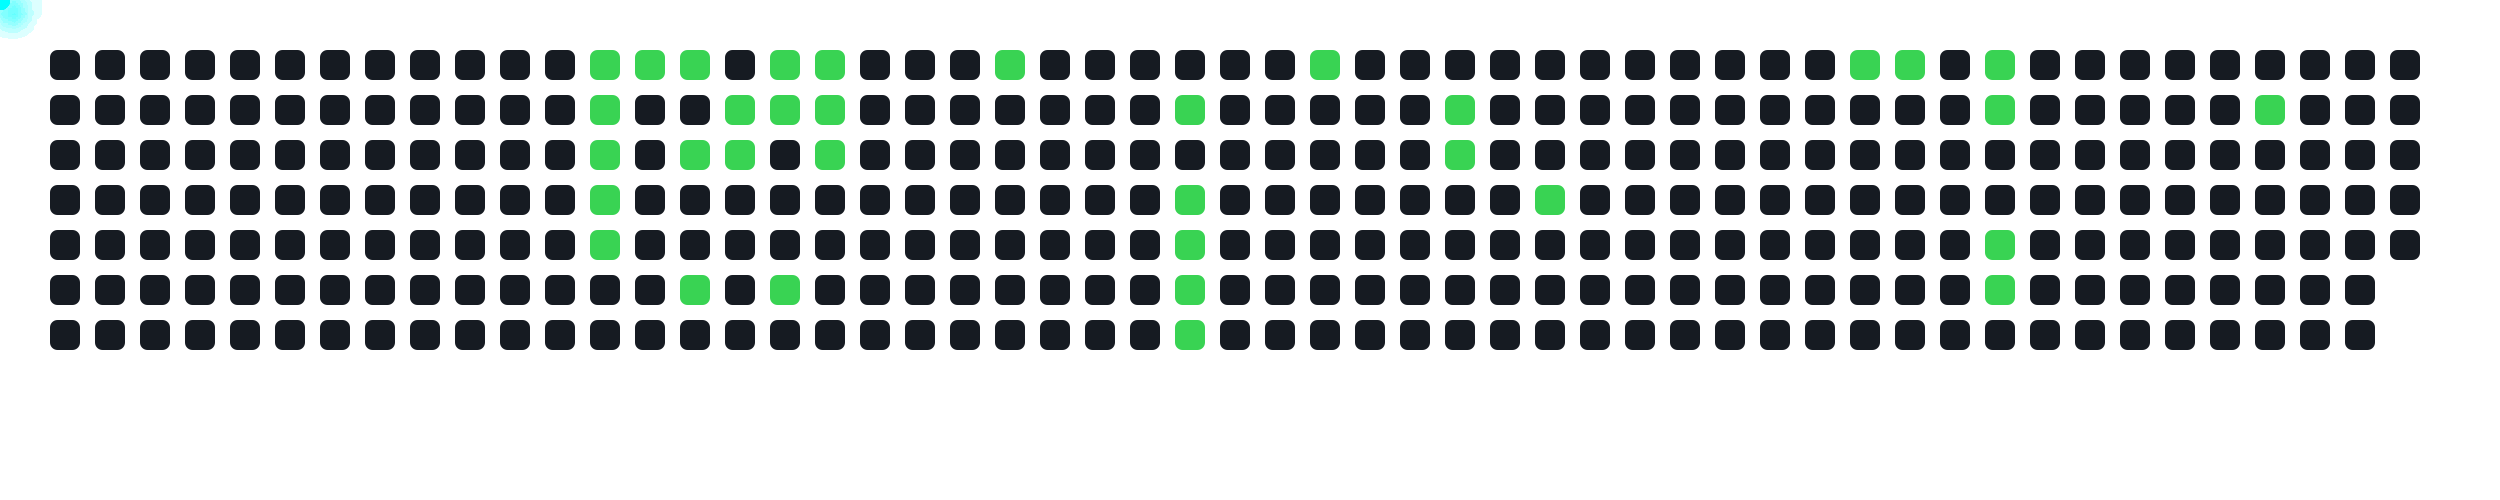
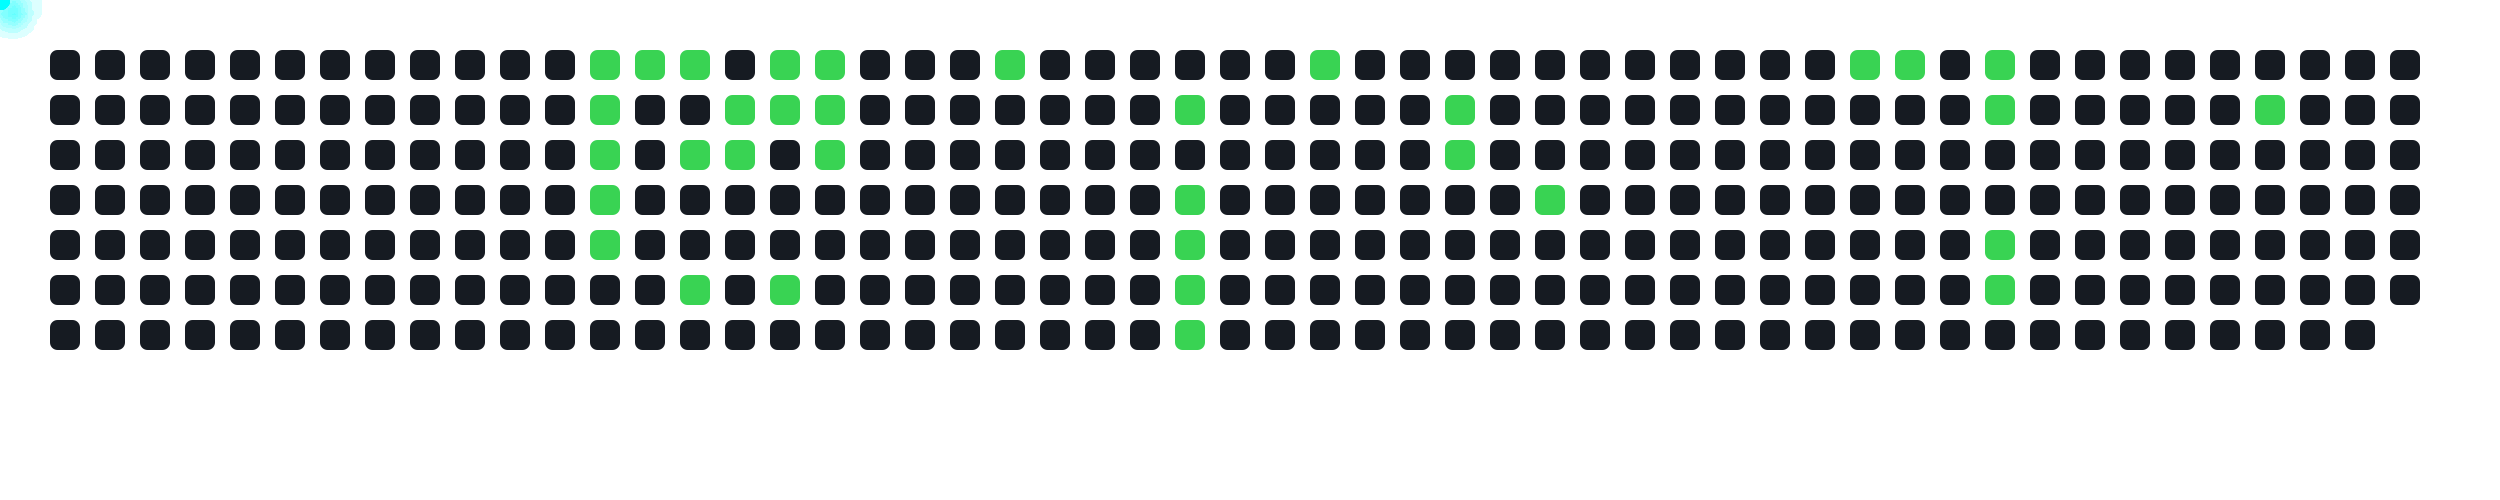
<svg xmlns="http://www.w3.org/2000/svg" width="1000" height="200">
  <style>
      .cell { fill: #161b22; rx: 3; }
      .active { fill: #39d353; }
      .comet { fill: cyan; filter: drop-shadow(0 0 6px cyan); }
    </style>
  <rect x="20" y="20" width="12" height="12" class="cell " />
  <rect x="20" y="38" width="12" height="12" class="cell " />
  <rect x="20" y="56" width="12" height="12" class="cell " />
  <rect x="20" y="74" width="12" height="12" class="cell " />
  <rect x="20" y="92" width="12" height="12" class="cell " />
  <rect x="20" y="110" width="12" height="12" class="cell " />
  <rect x="20" y="128" width="12" height="12" class="cell " />
  <rect x="38" y="20" width="12" height="12" class="cell " />
  <rect x="38" y="38" width="12" height="12" class="cell " />
  <rect x="38" y="56" width="12" height="12" class="cell " />
  <rect x="38" y="74" width="12" height="12" class="cell " />
  <rect x="38" y="92" width="12" height="12" class="cell " />
  <rect x="38" y="110" width="12" height="12" class="cell " />
  <rect x="38" y="128" width="12" height="12" class="cell " />
  <rect x="56" y="20" width="12" height="12" class="cell " />
  <rect x="56" y="38" width="12" height="12" class="cell " />
  <rect x="56" y="56" width="12" height="12" class="cell " />
  <rect x="56" y="74" width="12" height="12" class="cell " />
  <rect x="56" y="92" width="12" height="12" class="cell " />
  <rect x="56" y="110" width="12" height="12" class="cell " />
  <rect x="56" y="128" width="12" height="12" class="cell " />
  <rect x="74" y="20" width="12" height="12" class="cell " />
  <rect x="74" y="38" width="12" height="12" class="cell " />
  <rect x="74" y="56" width="12" height="12" class="cell " />
  <rect x="74" y="74" width="12" height="12" class="cell " />
  <rect x="74" y="92" width="12" height="12" class="cell " />
  <rect x="74" y="110" width="12" height="12" class="cell " />
  <rect x="74" y="128" width="12" height="12" class="cell " />
  <rect x="92" y="20" width="12" height="12" class="cell " />
  <rect x="92" y="38" width="12" height="12" class="cell " />
  <rect x="92" y="56" width="12" height="12" class="cell " />
  <rect x="92" y="74" width="12" height="12" class="cell " />
  <rect x="92" y="92" width="12" height="12" class="cell " />
  <rect x="92" y="110" width="12" height="12" class="cell " />
  <rect x="92" y="128" width="12" height="12" class="cell " />
  <rect x="110" y="20" width="12" height="12" class="cell " />
  <rect x="110" y="38" width="12" height="12" class="cell " />
  <rect x="110" y="56" width="12" height="12" class="cell " />
  <rect x="110" y="74" width="12" height="12" class="cell " />
  <rect x="110" y="92" width="12" height="12" class="cell " />
  <rect x="110" y="110" width="12" height="12" class="cell " />
  <rect x="110" y="128" width="12" height="12" class="cell " />
  <rect x="128" y="20" width="12" height="12" class="cell " />
  <rect x="128" y="38" width="12" height="12" class="cell " />
  <rect x="128" y="56" width="12" height="12" class="cell " />
  <rect x="128" y="74" width="12" height="12" class="cell " />
  <rect x="128" y="92" width="12" height="12" class="cell " />
  <rect x="128" y="110" width="12" height="12" class="cell " />
  <rect x="128" y="128" width="12" height="12" class="cell " />
  <rect x="146" y="20" width="12" height="12" class="cell " />
  <rect x="146" y="38" width="12" height="12" class="cell " />
  <rect x="146" y="56" width="12" height="12" class="cell " />
  <rect x="146" y="74" width="12" height="12" class="cell " />
  <rect x="146" y="92" width="12" height="12" class="cell " />
  <rect x="146" y="110" width="12" height="12" class="cell " />
  <rect x="146" y="128" width="12" height="12" class="cell " />
  <rect x="164" y="20" width="12" height="12" class="cell " />
  <rect x="164" y="38" width="12" height="12" class="cell " />
  <rect x="164" y="56" width="12" height="12" class="cell " />
  <rect x="164" y="74" width="12" height="12" class="cell " />
  <rect x="164" y="92" width="12" height="12" class="cell " />
  <rect x="164" y="110" width="12" height="12" class="cell " />
  <rect x="164" y="128" width="12" height="12" class="cell " />
  <rect x="182" y="20" width="12" height="12" class="cell " />
  <rect x="182" y="38" width="12" height="12" class="cell " />
  <rect x="182" y="56" width="12" height="12" class="cell " />
  <rect x="182" y="74" width="12" height="12" class="cell " />
  <rect x="182" y="92" width="12" height="12" class="cell " />
  <rect x="182" y="110" width="12" height="12" class="cell " />
  <rect x="182" y="128" width="12" height="12" class="cell " />
  <rect x="200" y="20" width="12" height="12" class="cell " />
  <rect x="200" y="38" width="12" height="12" class="cell " />
  <rect x="200" y="56" width="12" height="12" class="cell " />
  <rect x="200" y="74" width="12" height="12" class="cell " />
  <rect x="200" y="92" width="12" height="12" class="cell " />
  <rect x="200" y="110" width="12" height="12" class="cell " />
  <rect x="200" y="128" width="12" height="12" class="cell " />
  <rect x="218" y="20" width="12" height="12" class="cell " />
  <rect x="218" y="38" width="12" height="12" class="cell " />
  <rect x="218" y="56" width="12" height="12" class="cell " />
  <rect x="218" y="74" width="12" height="12" class="cell " />
  <rect x="218" y="92" width="12" height="12" class="cell " />
  <rect x="218" y="110" width="12" height="12" class="cell " />
  <rect x="218" y="128" width="12" height="12" class="cell " />
  <rect x="236" y="20" width="12" height="12" class="cell active" />
  <rect x="236" y="38" width="12" height="12" class="cell active" />
  <rect x="236" y="56" width="12" height="12" class="cell active" />
  <rect x="236" y="74" width="12" height="12" class="cell active" />
  <rect x="236" y="92" width="12" height="12" class="cell active" />
  <rect x="236" y="110" width="12" height="12" class="cell " />
  <rect x="236" y="128" width="12" height="12" class="cell " />
  <rect x="254" y="20" width="12" height="12" class="cell active" />
  <rect x="254" y="38" width="12" height="12" class="cell " />
  <rect x="254" y="56" width="12" height="12" class="cell " />
  <rect x="254" y="74" width="12" height="12" class="cell " />
  <rect x="254" y="92" width="12" height="12" class="cell " />
  <rect x="254" y="110" width="12" height="12" class="cell " />
  <rect x="254" y="128" width="12" height="12" class="cell " />
  <rect x="272" y="20" width="12" height="12" class="cell active" />
  <rect x="272" y="38" width="12" height="12" class="cell " />
  <rect x="272" y="56" width="12" height="12" class="cell active" />
  <rect x="272" y="74" width="12" height="12" class="cell " />
  <rect x="272" y="92" width="12" height="12" class="cell " />
  <rect x="272" y="110" width="12" height="12" class="cell active" />
  <rect x="272" y="128" width="12" height="12" class="cell " />
  <rect x="290" y="20" width="12" height="12" class="cell " />
  <rect x="290" y="38" width="12" height="12" class="cell active" />
  <rect x="290" y="56" width="12" height="12" class="cell active" />
  <rect x="290" y="74" width="12" height="12" class="cell " />
  <rect x="290" y="92" width="12" height="12" class="cell " />
  <rect x="290" y="110" width="12" height="12" class="cell " />
  <rect x="290" y="128" width="12" height="12" class="cell " />
  <rect x="308" y="20" width="12" height="12" class="cell active" />
  <rect x="308" y="38" width="12" height="12" class="cell active" />
  <rect x="308" y="56" width="12" height="12" class="cell " />
  <rect x="308" y="74" width="12" height="12" class="cell " />
  <rect x="308" y="92" width="12" height="12" class="cell " />
  <rect x="308" y="110" width="12" height="12" class="cell active" />
  <rect x="308" y="128" width="12" height="12" class="cell " />
  <rect x="326" y="20" width="12" height="12" class="cell active" />
  <rect x="326" y="38" width="12" height="12" class="cell active" />
  <rect x="326" y="56" width="12" height="12" class="cell active" />
  <rect x="326" y="74" width="12" height="12" class="cell " />
  <rect x="326" y="92" width="12" height="12" class="cell " />
  <rect x="326" y="110" width="12" height="12" class="cell " />
  <rect x="326" y="128" width="12" height="12" class="cell " />
  <rect x="344" y="20" width="12" height="12" class="cell " />
  <rect x="344" y="38" width="12" height="12" class="cell " />
  <rect x="344" y="56" width="12" height="12" class="cell " />
  <rect x="344" y="74" width="12" height="12" class="cell " />
  <rect x="344" y="92" width="12" height="12" class="cell " />
  <rect x="344" y="110" width="12" height="12" class="cell " />
  <rect x="344" y="128" width="12" height="12" class="cell " />
  <rect x="362" y="20" width="12" height="12" class="cell " />
  <rect x="362" y="38" width="12" height="12" class="cell " />
  <rect x="362" y="56" width="12" height="12" class="cell " />
  <rect x="362" y="74" width="12" height="12" class="cell " />
  <rect x="362" y="92" width="12" height="12" class="cell " />
  <rect x="362" y="110" width="12" height="12" class="cell " />
  <rect x="362" y="128" width="12" height="12" class="cell " />
  <rect x="380" y="20" width="12" height="12" class="cell " />
  <rect x="380" y="38" width="12" height="12" class="cell " />
  <rect x="380" y="56" width="12" height="12" class="cell " />
  <rect x="380" y="74" width="12" height="12" class="cell " />
  <rect x="380" y="92" width="12" height="12" class="cell " />
  <rect x="380" y="110" width="12" height="12" class="cell " />
  <rect x="380" y="128" width="12" height="12" class="cell " />
  <rect x="398" y="20" width="12" height="12" class="cell active" />
  <rect x="398" y="38" width="12" height="12" class="cell " />
  <rect x="398" y="56" width="12" height="12" class="cell " />
  <rect x="398" y="74" width="12" height="12" class="cell " />
  <rect x="398" y="92" width="12" height="12" class="cell " />
  <rect x="398" y="110" width="12" height="12" class="cell " />
  <rect x="398" y="128" width="12" height="12" class="cell " />
  <rect x="416" y="20" width="12" height="12" class="cell " />
  <rect x="416" y="38" width="12" height="12" class="cell " />
  <rect x="416" y="56" width="12" height="12" class="cell " />
  <rect x="416" y="74" width="12" height="12" class="cell " />
  <rect x="416" y="92" width="12" height="12" class="cell " />
  <rect x="416" y="110" width="12" height="12" class="cell " />
  <rect x="416" y="128" width="12" height="12" class="cell " />
  <rect x="434" y="20" width="12" height="12" class="cell " />
  <rect x="434" y="38" width="12" height="12" class="cell " />
  <rect x="434" y="56" width="12" height="12" class="cell " />
  <rect x="434" y="74" width="12" height="12" class="cell " />
  <rect x="434" y="92" width="12" height="12" class="cell " />
  <rect x="434" y="110" width="12" height="12" class="cell " />
  <rect x="434" y="128" width="12" height="12" class="cell " />
  <rect x="452" y="20" width="12" height="12" class="cell " />
  <rect x="452" y="38" width="12" height="12" class="cell " />
  <rect x="452" y="56" width="12" height="12" class="cell " />
  <rect x="452" y="74" width="12" height="12" class="cell " />
  <rect x="452" y="92" width="12" height="12" class="cell " />
  <rect x="452" y="110" width="12" height="12" class="cell " />
  <rect x="452" y="128" width="12" height="12" class="cell " />
  <rect x="470" y="20" width="12" height="12" class="cell " />
  <rect x="470" y="38" width="12" height="12" class="cell active" />
  <rect x="470" y="56" width="12" height="12" class="cell " />
  <rect x="470" y="74" width="12" height="12" class="cell active" />
  <rect x="470" y="92" width="12" height="12" class="cell active" />
  <rect x="470" y="110" width="12" height="12" class="cell active" />
  <rect x="470" y="128" width="12" height="12" class="cell active" />
  <rect x="488" y="20" width="12" height="12" class="cell " />
  <rect x="488" y="38" width="12" height="12" class="cell " />
  <rect x="488" y="56" width="12" height="12" class="cell " />
  <rect x="488" y="74" width="12" height="12" class="cell " />
  <rect x="488" y="92" width="12" height="12" class="cell " />
  <rect x="488" y="110" width="12" height="12" class="cell " />
  <rect x="488" y="128" width="12" height="12" class="cell " />
  <rect x="506" y="20" width="12" height="12" class="cell " />
  <rect x="506" y="38" width="12" height="12" class="cell " />
  <rect x="506" y="56" width="12" height="12" class="cell " />
  <rect x="506" y="74" width="12" height="12" class="cell " />
  <rect x="506" y="92" width="12" height="12" class="cell " />
  <rect x="506" y="110" width="12" height="12" class="cell " />
  <rect x="506" y="128" width="12" height="12" class="cell " />
  <rect x="524" y="20" width="12" height="12" class="cell active" />
  <rect x="524" y="38" width="12" height="12" class="cell " />
  <rect x="524" y="56" width="12" height="12" class="cell " />
  <rect x="524" y="74" width="12" height="12" class="cell " />
  <rect x="524" y="92" width="12" height="12" class="cell " />
  <rect x="524" y="110" width="12" height="12" class="cell " />
  <rect x="524" y="128" width="12" height="12" class="cell " />
  <rect x="542" y="20" width="12" height="12" class="cell " />
  <rect x="542" y="38" width="12" height="12" class="cell " />
  <rect x="542" y="56" width="12" height="12" class="cell " />
  <rect x="542" y="74" width="12" height="12" class="cell " />
  <rect x="542" y="92" width="12" height="12" class="cell " />
  <rect x="542" y="110" width="12" height="12" class="cell " />
  <rect x="542" y="128" width="12" height="12" class="cell " />
  <rect x="560" y="20" width="12" height="12" class="cell " />
  <rect x="560" y="38" width="12" height="12" class="cell " />
  <rect x="560" y="56" width="12" height="12" class="cell " />
  <rect x="560" y="74" width="12" height="12" class="cell " />
  <rect x="560" y="92" width="12" height="12" class="cell " />
  <rect x="560" y="110" width="12" height="12" class="cell " />
  <rect x="560" y="128" width="12" height="12" class="cell " />
  <rect x="578" y="20" width="12" height="12" class="cell " />
  <rect x="578" y="38" width="12" height="12" class="cell active" />
  <rect x="578" y="56" width="12" height="12" class="cell active" />
  <rect x="578" y="74" width="12" height="12" class="cell " />
  <rect x="578" y="92" width="12" height="12" class="cell " />
  <rect x="578" y="110" width="12" height="12" class="cell " />
  <rect x="578" y="128" width="12" height="12" class="cell " />
  <rect x="596" y="20" width="12" height="12" class="cell " />
  <rect x="596" y="38" width="12" height="12" class="cell " />
  <rect x="596" y="56" width="12" height="12" class="cell " />
  <rect x="596" y="74" width="12" height="12" class="cell " />
  <rect x="596" y="92" width="12" height="12" class="cell " />
  <rect x="596" y="110" width="12" height="12" class="cell " />
  <rect x="596" y="128" width="12" height="12" class="cell " />
  <rect x="614" y="20" width="12" height="12" class="cell " />
  <rect x="614" y="38" width="12" height="12" class="cell " />
  <rect x="614" y="56" width="12" height="12" class="cell " />
  <rect x="614" y="74" width="12" height="12" class="cell active" />
  <rect x="614" y="92" width="12" height="12" class="cell " />
  <rect x="614" y="110" width="12" height="12" class="cell " />
  <rect x="614" y="128" width="12" height="12" class="cell " />
  <rect x="632" y="20" width="12" height="12" class="cell " />
  <rect x="632" y="38" width="12" height="12" class="cell " />
  <rect x="632" y="56" width="12" height="12" class="cell " />
  <rect x="632" y="74" width="12" height="12" class="cell " />
  <rect x="632" y="92" width="12" height="12" class="cell " />
  <rect x="632" y="110" width="12" height="12" class="cell " />
  <rect x="632" y="128" width="12" height="12" class="cell " />
  <rect x="650" y="20" width="12" height="12" class="cell " />
  <rect x="650" y="38" width="12" height="12" class="cell " />
  <rect x="650" y="56" width="12" height="12" class="cell " />
  <rect x="650" y="74" width="12" height="12" class="cell " />
  <rect x="650" y="92" width="12" height="12" class="cell " />
  <rect x="650" y="110" width="12" height="12" class="cell " />
  <rect x="650" y="128" width="12" height="12" class="cell " />
  <rect x="668" y="20" width="12" height="12" class="cell " />
  <rect x="668" y="38" width="12" height="12" class="cell " />
  <rect x="668" y="56" width="12" height="12" class="cell " />
  <rect x="668" y="74" width="12" height="12" class="cell " />
  <rect x="668" y="92" width="12" height="12" class="cell " />
  <rect x="668" y="110" width="12" height="12" class="cell " />
  <rect x="668" y="128" width="12" height="12" class="cell " />
  <rect x="686" y="20" width="12" height="12" class="cell " />
  <rect x="686" y="38" width="12" height="12" class="cell " />
  <rect x="686" y="56" width="12" height="12" class="cell " />
  <rect x="686" y="74" width="12" height="12" class="cell " />
  <rect x="686" y="92" width="12" height="12" class="cell " />
  <rect x="686" y="110" width="12" height="12" class="cell " />
  <rect x="686" y="128" width="12" height="12" class="cell " />
  <rect x="704" y="20" width="12" height="12" class="cell " />
  <rect x="704" y="38" width="12" height="12" class="cell " />
  <rect x="704" y="56" width="12" height="12" class="cell " />
  <rect x="704" y="74" width="12" height="12" class="cell " />
  <rect x="704" y="92" width="12" height="12" class="cell " />
  <rect x="704" y="110" width="12" height="12" class="cell " />
  <rect x="704" y="128" width="12" height="12" class="cell " />
  <rect x="722" y="20" width="12" height="12" class="cell " />
  <rect x="722" y="38" width="12" height="12" class="cell " />
  <rect x="722" y="56" width="12" height="12" class="cell " />
  <rect x="722" y="74" width="12" height="12" class="cell " />
  <rect x="722" y="92" width="12" height="12" class="cell " />
  <rect x="722" y="110" width="12" height="12" class="cell " />
  <rect x="722" y="128" width="12" height="12" class="cell " />
  <rect x="740" y="20" width="12" height="12" class="cell active" />
  <rect x="740" y="38" width="12" height="12" class="cell " />
  <rect x="740" y="56" width="12" height="12" class="cell " />
  <rect x="740" y="74" width="12" height="12" class="cell " />
  <rect x="740" y="92" width="12" height="12" class="cell " />
  <rect x="740" y="110" width="12" height="12" class="cell " />
  <rect x="740" y="128" width="12" height="12" class="cell " />
  <rect x="758" y="20" width="12" height="12" class="cell active" />
  <rect x="758" y="38" width="12" height="12" class="cell " />
  <rect x="758" y="56" width="12" height="12" class="cell " />
  <rect x="758" y="74" width="12" height="12" class="cell " />
  <rect x="758" y="92" width="12" height="12" class="cell " />
  <rect x="758" y="110" width="12" height="12" class="cell " />
  <rect x="758" y="128" width="12" height="12" class="cell " />
  <rect x="776" y="20" width="12" height="12" class="cell " />
  <rect x="776" y="38" width="12" height="12" class="cell " />
  <rect x="776" y="56" width="12" height="12" class="cell " />
  <rect x="776" y="74" width="12" height="12" class="cell " />
  <rect x="776" y="92" width="12" height="12" class="cell " />
  <rect x="776" y="110" width="12" height="12" class="cell " />
  <rect x="776" y="128" width="12" height="12" class="cell " />
  <rect x="794" y="20" width="12" height="12" class="cell active" />
  <rect x="794" y="38" width="12" height="12" class="cell active" />
  <rect x="794" y="56" width="12" height="12" class="cell " />
  <rect x="794" y="74" width="12" height="12" class="cell " />
  <rect x="794" y="92" width="12" height="12" class="cell active" />
  <rect x="794" y="110" width="12" height="12" class="cell active" />
  <rect x="794" y="128" width="12" height="12" class="cell " />
  <rect x="812" y="20" width="12" height="12" class="cell " />
  <rect x="812" y="38" width="12" height="12" class="cell " />
  <rect x="812" y="56" width="12" height="12" class="cell " />
  <rect x="812" y="74" width="12" height="12" class="cell " />
  <rect x="812" y="92" width="12" height="12" class="cell " />
  <rect x="812" y="110" width="12" height="12" class="cell " />
  <rect x="812" y="128" width="12" height="12" class="cell " />
  <rect x="830" y="20" width="12" height="12" class="cell " />
  <rect x="830" y="38" width="12" height="12" class="cell " />
  <rect x="830" y="56" width="12" height="12" class="cell " />
  <rect x="830" y="74" width="12" height="12" class="cell " />
  <rect x="830" y="92" width="12" height="12" class="cell " />
  <rect x="830" y="110" width="12" height="12" class="cell " />
  <rect x="830" y="128" width="12" height="12" class="cell " />
  <rect x="848" y="20" width="12" height="12" class="cell " />
  <rect x="848" y="38" width="12" height="12" class="cell " />
  <rect x="848" y="56" width="12" height="12" class="cell " />
  <rect x="848" y="74" width="12" height="12" class="cell " />
  <rect x="848" y="92" width="12" height="12" class="cell " />
  <rect x="848" y="110" width="12" height="12" class="cell " />
  <rect x="848" y="128" width="12" height="12" class="cell " />
  <rect x="866" y="20" width="12" height="12" class="cell " />
  <rect x="866" y="38" width="12" height="12" class="cell " />
  <rect x="866" y="56" width="12" height="12" class="cell " />
  <rect x="866" y="74" width="12" height="12" class="cell " />
  <rect x="866" y="92" width="12" height="12" class="cell " />
  <rect x="866" y="110" width="12" height="12" class="cell " />
  <rect x="866" y="128" width="12" height="12" class="cell " />
  <rect x="884" y="20" width="12" height="12" class="cell " />
  <rect x="884" y="38" width="12" height="12" class="cell " />
  <rect x="884" y="56" width="12" height="12" class="cell " />
  <rect x="884" y="74" width="12" height="12" class="cell " />
  <rect x="884" y="92" width="12" height="12" class="cell " />
  <rect x="884" y="110" width="12" height="12" class="cell " />
  <rect x="884" y="128" width="12" height="12" class="cell " />
  <rect x="902" y="20" width="12" height="12" class="cell " />
  <rect x="902" y="38" width="12" height="12" class="cell active" />
  <rect x="902" y="56" width="12" height="12" class="cell " />
  <rect x="902" y="74" width="12" height="12" class="cell " />
  <rect x="902" y="92" width="12" height="12" class="cell " />
  <rect x="902" y="110" width="12" height="12" class="cell " />
  <rect x="902" y="128" width="12" height="12" class="cell " />
  <rect x="920" y="20" width="12" height="12" class="cell " />
  <rect x="920" y="38" width="12" height="12" class="cell " />
  <rect x="920" y="56" width="12" height="12" class="cell " />
  <rect x="920" y="74" width="12" height="12" class="cell " />
  <rect x="920" y="92" width="12" height="12" class="cell " />
  <rect x="920" y="110" width="12" height="12" class="cell " />
  <rect x="920" y="128" width="12" height="12" class="cell " />
  <rect x="938" y="20" width="12" height="12" class="cell " />
  <rect x="938" y="38" width="12" height="12" class="cell " />
  <rect x="938" y="56" width="12" height="12" class="cell " />
  <rect x="938" y="74" width="12" height="12" class="cell " />
  <rect x="938" y="92" width="12" height="12" class="cell " />
  <rect x="938" y="110" width="12" height="12" class="cell " />
  <rect x="938" y="128" width="12" height="12" class="cell " />
  <rect x="956" y="20" width="12" height="12" class="cell " />
  <rect x="956" y="38" width="12" height="12" class="cell " />
  <rect x="956" y="56" width="12" height="12" class="cell " />
  <rect x="956" y="74" width="12" height="12" class="cell " />
  <rect x="956" y="92" width="12" height="12" class="cell " />
+   <rect x="956" y="110" width="12" height="12" class="cell " />
  <circle r="4" class="comet">
    <animateMotion dur="0.6s" begin="0s" repeatCount="indefinite" path="M 212 -14 L 242 26" />
  </circle>
  <circle r="4" class="comet">
    <animateMotion dur="0.6s" begin="0.6s" repeatCount="indefinite" path="M 212 4 L 242 44" />
  </circle>
  <circle r="4" class="comet">
    <animateMotion dur="0.6s" begin="1.2s" repeatCount="indefinite" path="M 212 22 L 242 62" />
  </circle>
  <circle r="4" class="comet">
    <animateMotion dur="0.6s" begin="1.8s" repeatCount="indefinite" path="M 212 40 L 242 80" />
  </circle>
  <circle r="4" class="comet">
    <animateMotion dur="0.6s" begin="2.4s" repeatCount="indefinite" path="M 212 58 L 242 98" />
  </circle>
  <circle r="4" class="comet">
    <animateMotion dur="0.6s" begin="3s" repeatCount="indefinite" path="M 230 -14 L 260 26" />
  </circle>
  <circle r="4" class="comet">
    <animateMotion dur="0.6s" begin="3.6s" repeatCount="indefinite" path="M 248 -14 L 278 26" />
  </circle>
  <circle r="4" class="comet">
    <animateMotion dur="0.6s" begin="4.2s" repeatCount="indefinite" path="M 248 22 L 278 62" />
  </circle>
  <circle r="4" class="comet">
    <animateMotion dur="0.6s" begin="4.8s" repeatCount="indefinite" path="M 248 76 L 278 116" />
  </circle>
  <circle r="4" class="comet">
    <animateMotion dur="0.6s" begin="5.4s" repeatCount="indefinite" path="M 266 4 L 296 44" />
  </circle>
  <circle r="4" class="comet">
    <animateMotion dur="0.6s" begin="6s" repeatCount="indefinite" path="M 266 22 L 296 62" />
  </circle>
  <circle r="4" class="comet">
    <animateMotion dur="0.6s" begin="6.6s" repeatCount="indefinite" path="M 284 -14 L 314 26" />
  </circle>
  <circle r="4" class="comet">
    <animateMotion dur="0.6s" begin="7.2s" repeatCount="indefinite" path="M 284 4 L 314 44" />
  </circle>
  <circle r="4" class="comet">
    <animateMotion dur="0.6s" begin="7.8s" repeatCount="indefinite" path="M 284 76 L 314 116" />
  </circle>
  <circle r="4" class="comet">
    <animateMotion dur="0.6s" begin="8.4s" repeatCount="indefinite" path="M 302 -14 L 332 26" />
  </circle>
  <circle r="4" class="comet">
    <animateMotion dur="0.6s" begin="9s" repeatCount="indefinite" path="M 302 4 L 332 44" />
  </circle>
  <circle r="4" class="comet">
    <animateMotion dur="0.6s" begin="9.6s" repeatCount="indefinite" path="M 302 22 L 332 62" />
  </circle>
  <circle r="4" class="comet">
    <animateMotion dur="0.6s" begin="10.2s" repeatCount="indefinite" path="M 374 -14 L 404 26" />
  </circle>
  <circle r="4" class="comet">
    <animateMotion dur="0.6s" begin="10.8s" repeatCount="indefinite" path="M 446 4 L 476 44" />
  </circle>
  <circle r="4" class="comet">
    <animateMotion dur="0.6s" begin="11.4s" repeatCount="indefinite" path="M 446 40 L 476 80" />
  </circle>
  <circle r="4" class="comet">
    <animateMotion dur="0.6s" begin="12s" repeatCount="indefinite" path="M 446 58 L 476 98" />
  </circle>
  <circle r="4" class="comet">
    <animateMotion dur="0.6s" begin="12.6s" repeatCount="indefinite" path="M 446 76 L 476 116" />
  </circle>
  <circle r="4" class="comet">
    <animateMotion dur="0.6s" begin="13.2s" repeatCount="indefinite" path="M 446 94 L 476 134" />
  </circle>
  <circle r="4" class="comet">
    <animateMotion dur="0.6s" begin="13.8s" repeatCount="indefinite" path="M 500 -14 L 530 26" />
  </circle>
  <circle r="4" class="comet">
    <animateMotion dur="0.6s" begin="14.4s" repeatCount="indefinite" path="M 554 4 L 584 44" />
  </circle>
  <circle r="4" class="comet">
    <animateMotion dur="0.6s" begin="15s" repeatCount="indefinite" path="M 554 22 L 584 62" />
  </circle>
  <circle r="4" class="comet">
    <animateMotion dur="0.6s" begin="15.6s" repeatCount="indefinite" path="M 590 40 L 620 80" />
  </circle>
  <circle r="4" class="comet">
    <animateMotion dur="0.6s" begin="16.2s" repeatCount="indefinite" path="M 716 -14 L 746 26" />
  </circle>
  <circle r="4" class="comet">
    <animateMotion dur="0.6s" begin="16.8s" repeatCount="indefinite" path="M 734 -14 L 764 26" />
  </circle>
  <circle r="4" class="comet">
    <animateMotion dur="0.6s" begin="17.4s" repeatCount="indefinite" path="M 770 -14 L 800 26" />
  </circle>
  <circle r="4" class="comet">
    <animateMotion dur="0.6s" begin="18s" repeatCount="indefinite" path="M 770 4 L 800 44" />
  </circle>
  <circle r="4" class="comet">
    <animateMotion dur="0.6s" begin="18.6s" repeatCount="indefinite" path="M 770 58 L 800 98" />
  </circle>
  <circle r="4" class="comet">
    <animateMotion dur="0.6s" begin="19.2s" repeatCount="indefinite" path="M 770 76 L 800 116" />
  </circle>
  <circle r="4" class="comet">
    <animateMotion dur="0.6s" begin="19.8s" repeatCount="indefinite" path="M 878 4 L 908 44" />
  </circle>
</svg>
